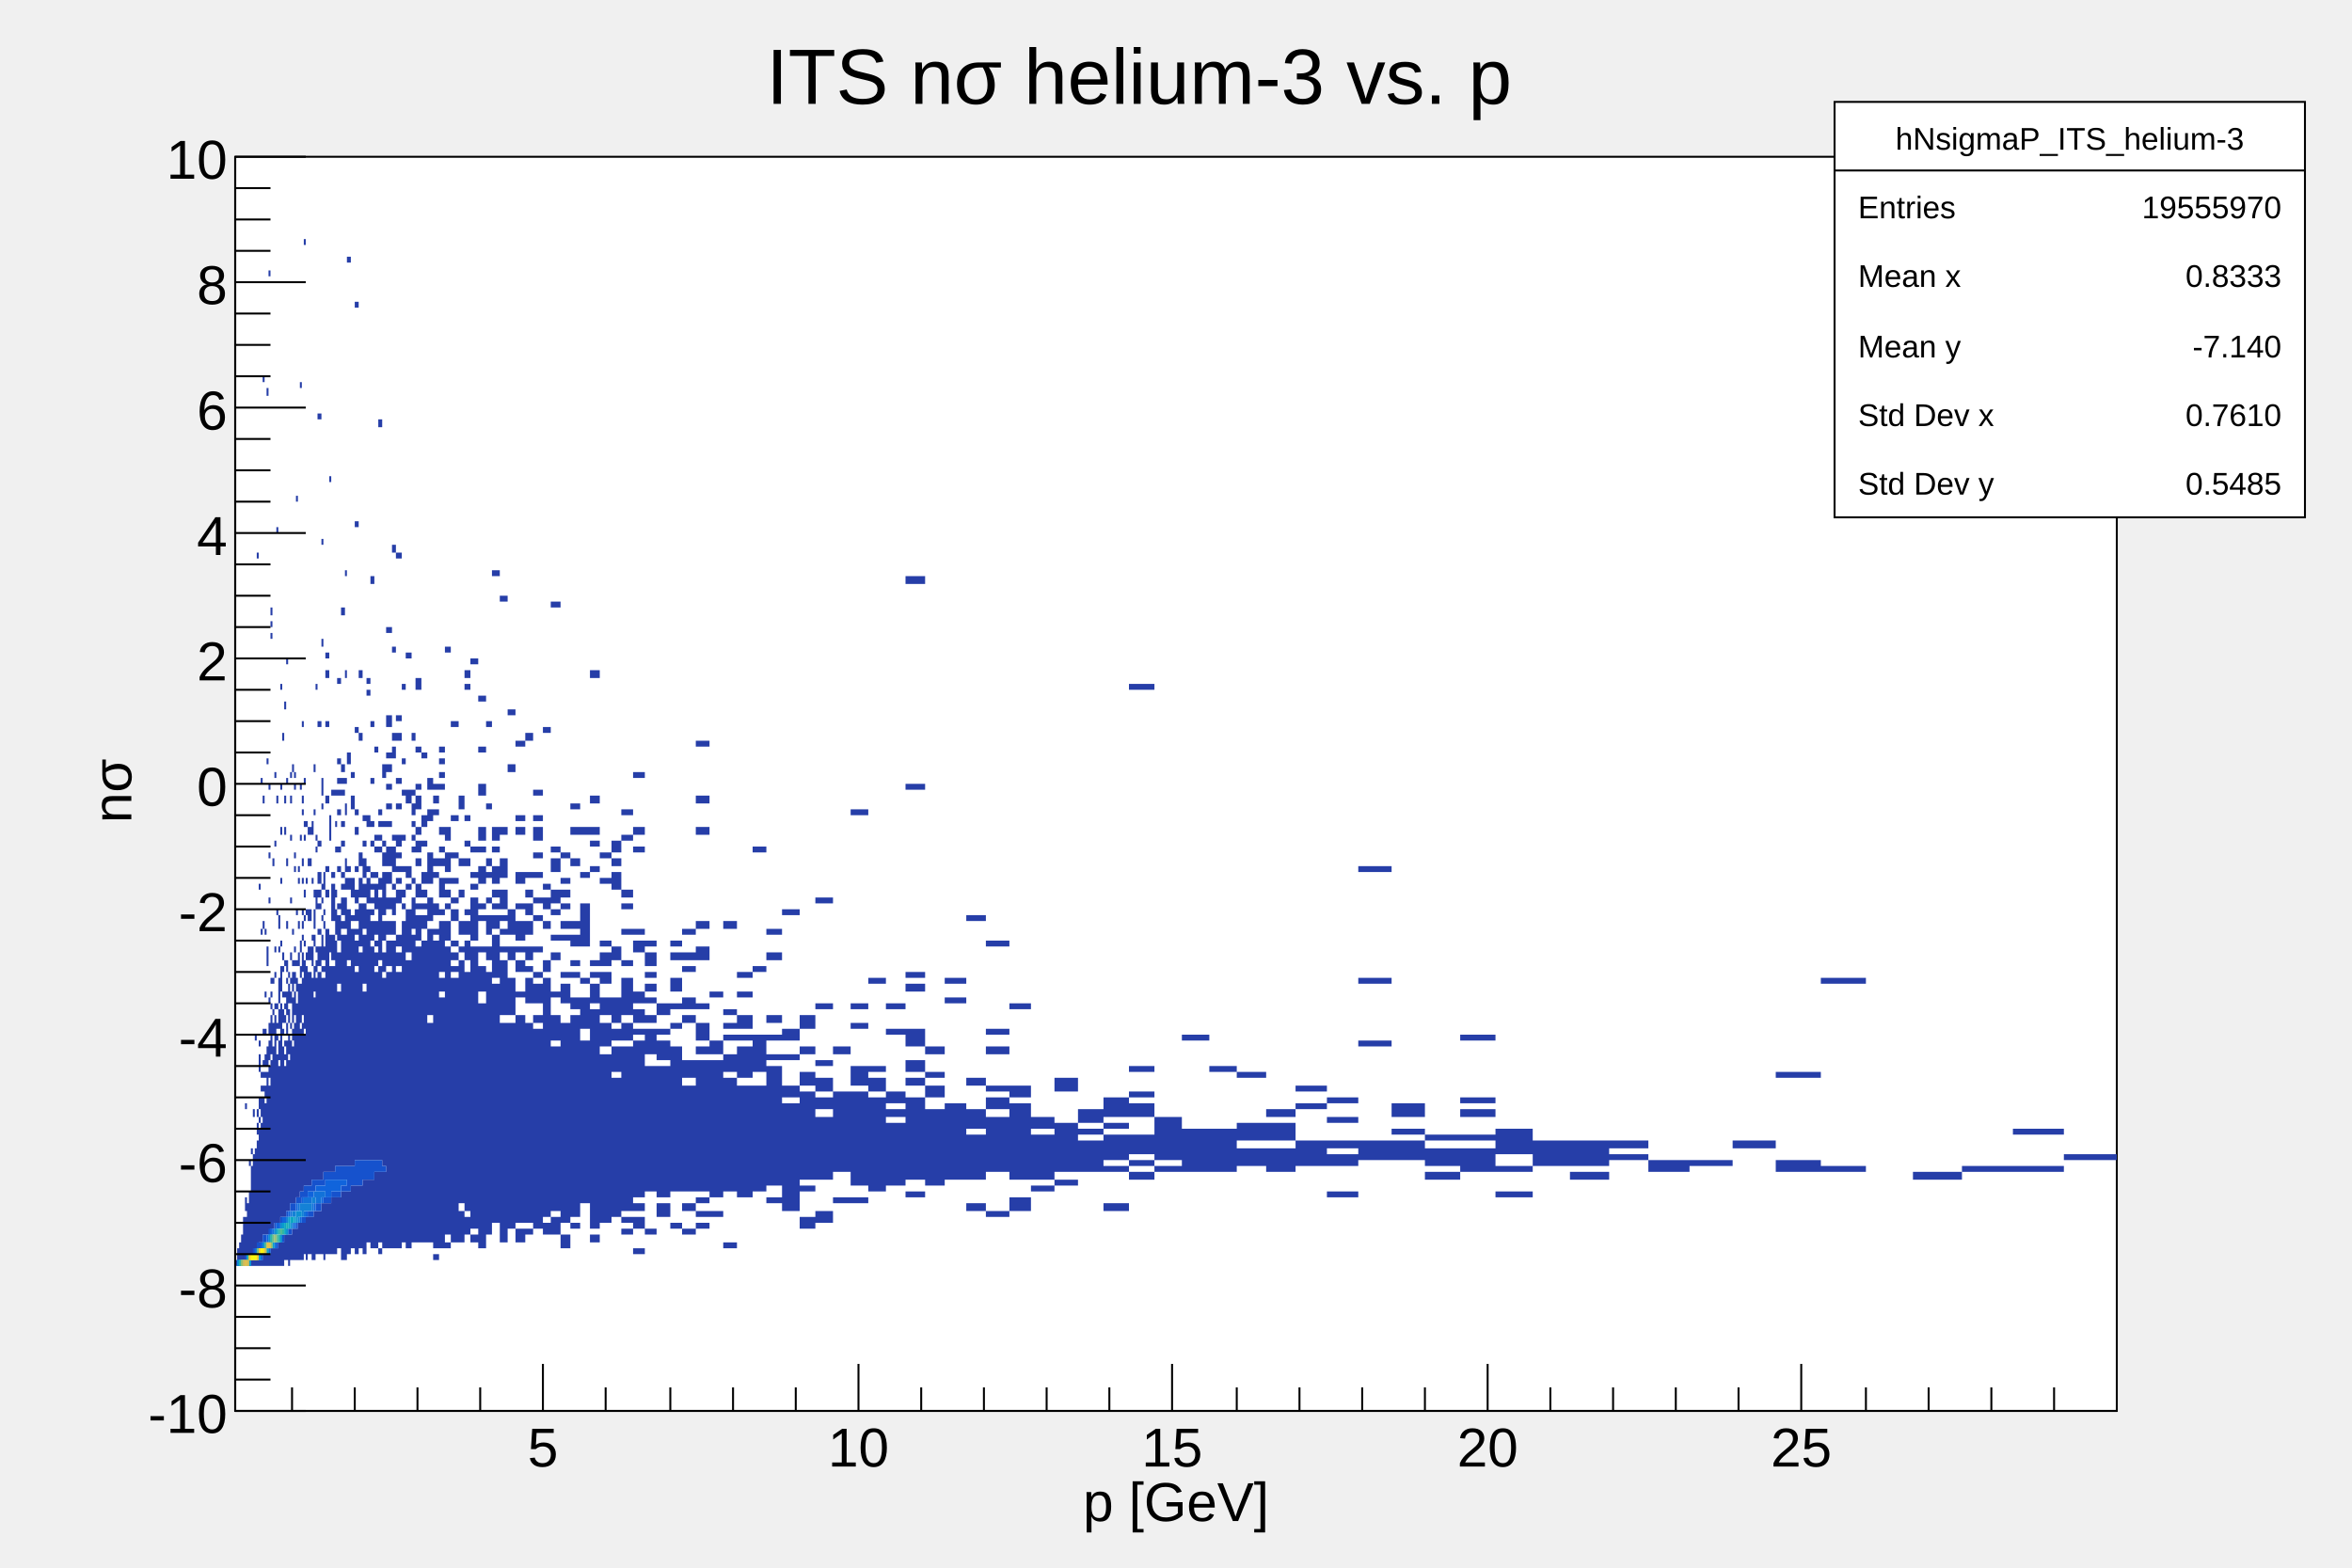
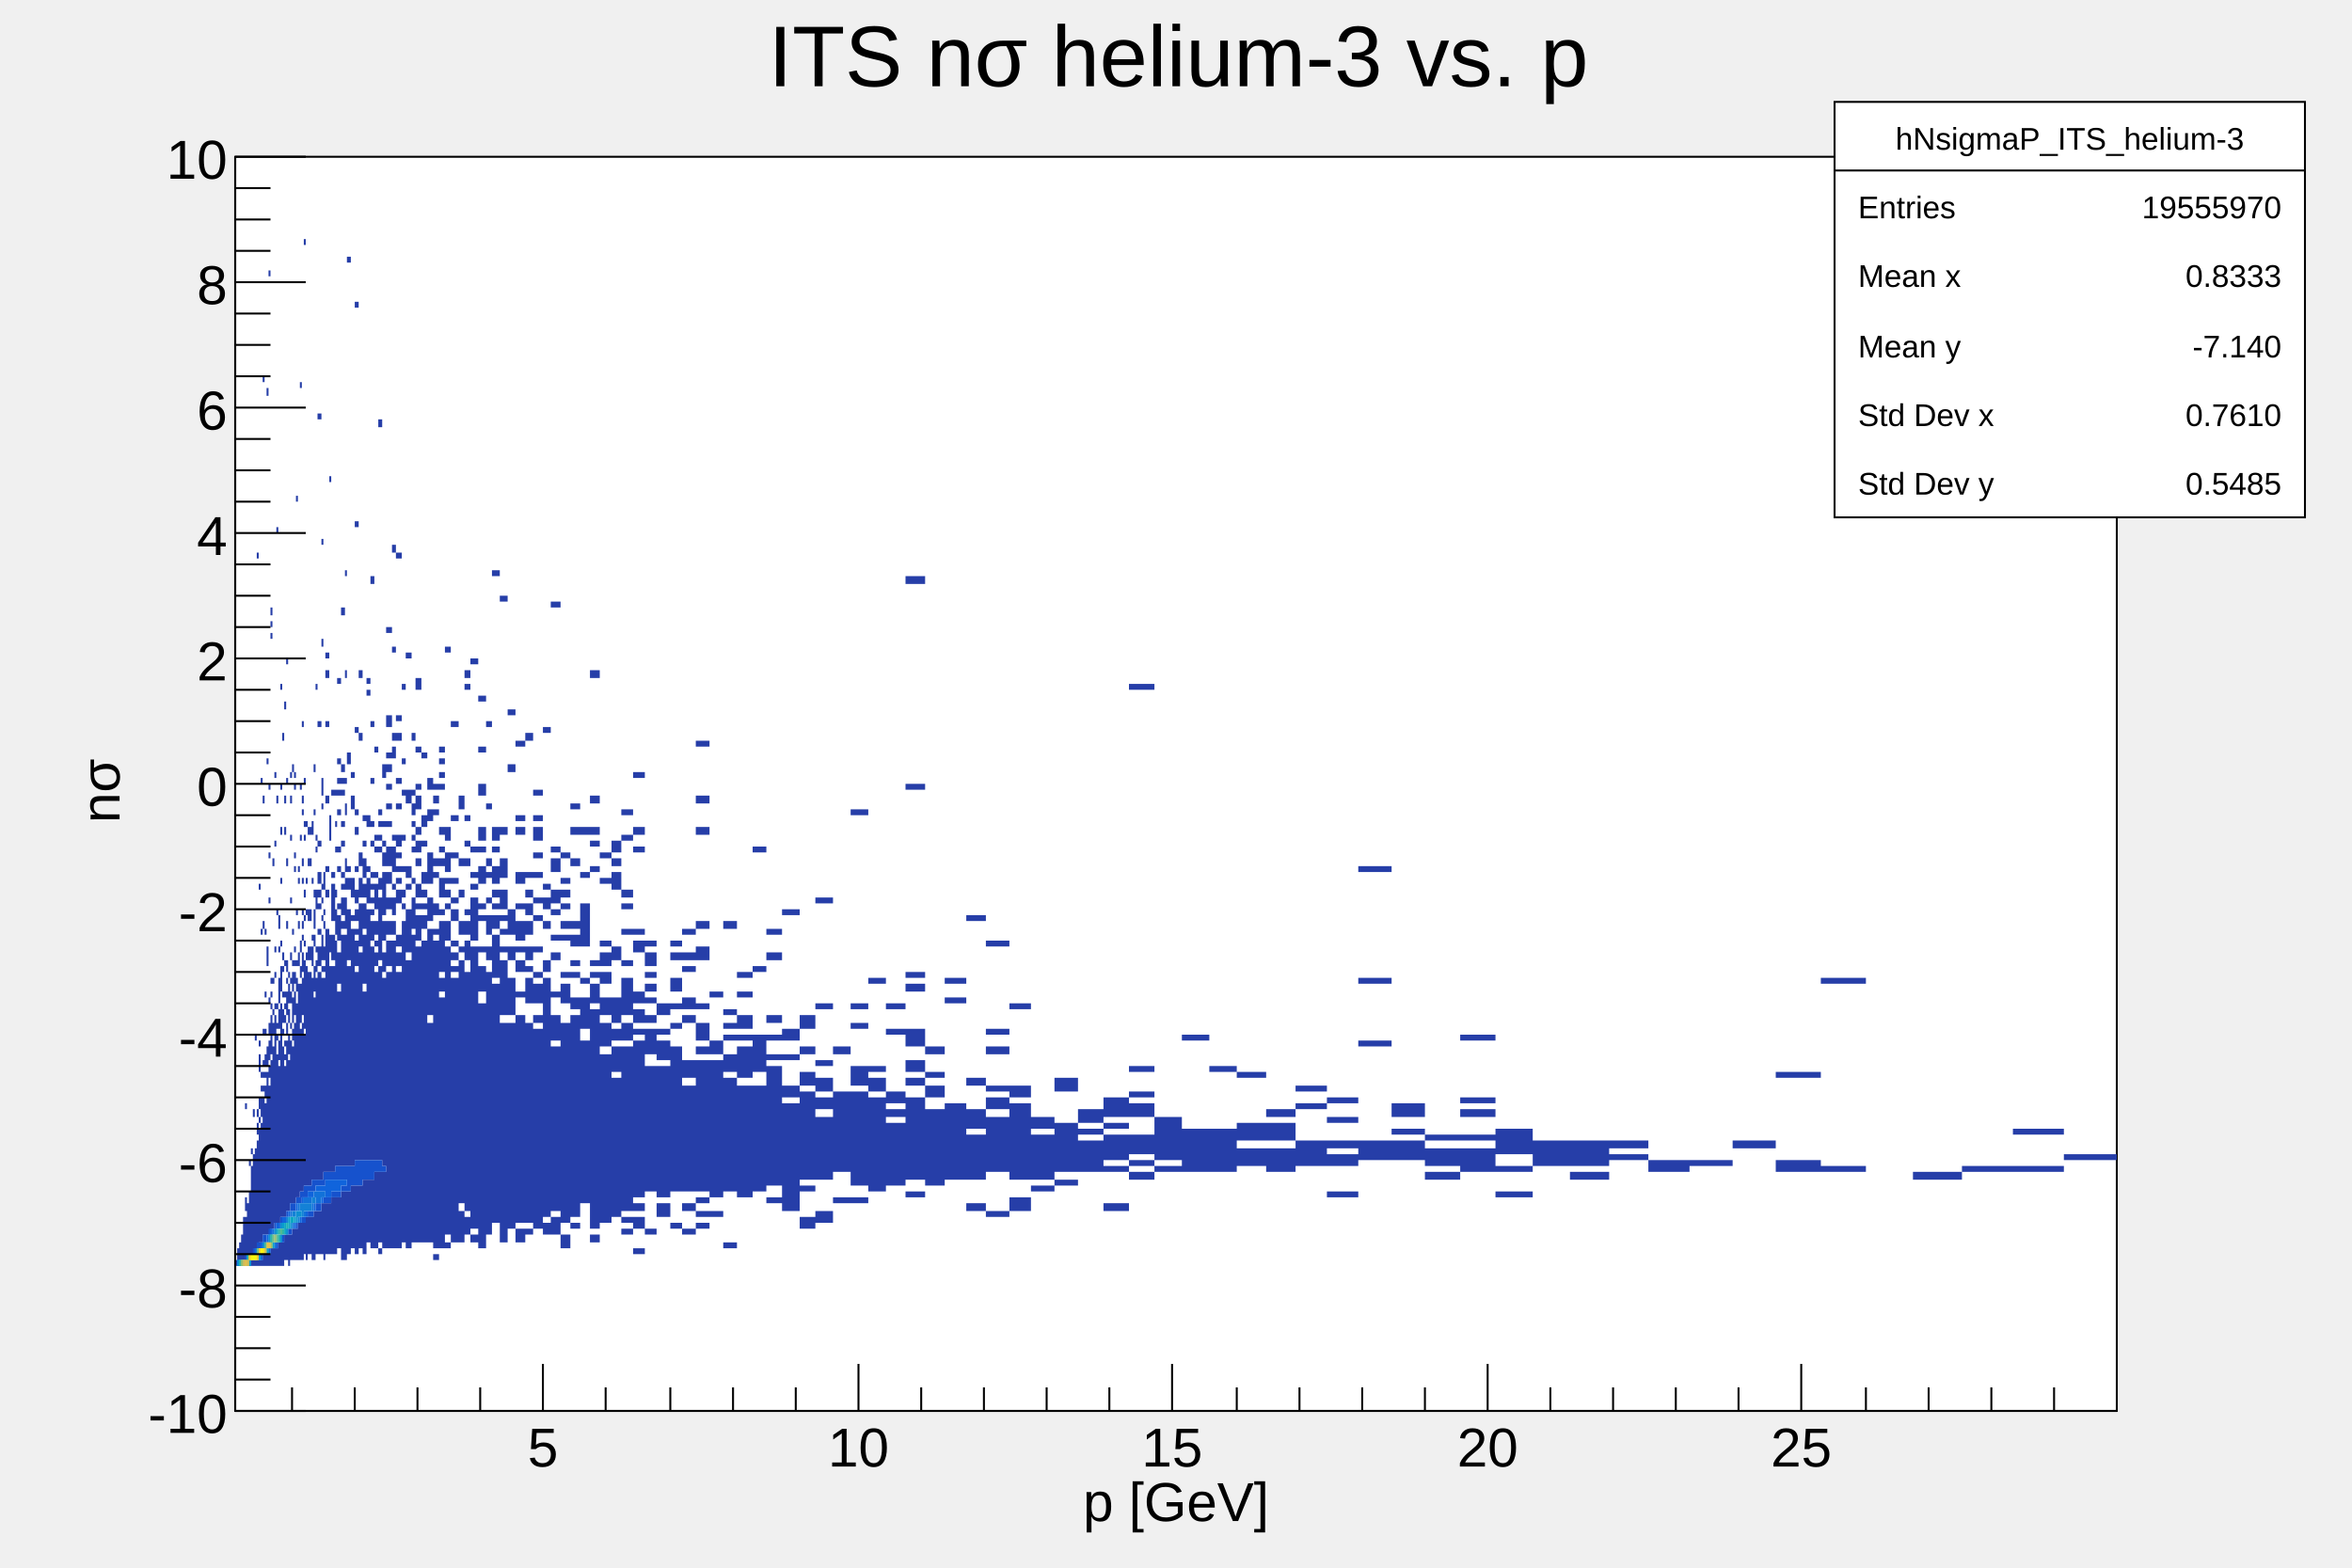
<svg xmlns="http://www.w3.org/2000/svg" viewBox="0 0 1200 800" preserveAspectRatio="none" width="1200" height="800">
  <path d="M0,0H1200V800H0Z" style="fill: none;" />
  <g>
    <g transform="translate(120,80)">
      <path d="M0,0H960V640H0Z" style="fill: white; stroke: black; stroke-width: 1;" />
      <g clip-path="path('M0,0H960V640H0Z')">
        <g objname="hNsigmaP_ITS_helium-3" objtype="TH2F">
          <path fill="rgb(38,62,168)" d="M0,566h1v-3h-1zm0,0h1v-3h-1zm1,0h1v-3h-1zm0,0h1v-6h-1zm0,0h1v-3h-1zm0,0h1v-3h-1zm0,-6h1v-3h-1zm0,3h1v-3h-1zm0,0h1v-6h-1zm0,0h1v-3h-1zm0,0h1v-6h-1zm1,0h1v-3h-1zm0,0h1v-3h-1zm0,0h1v-9h-1zm0,0h1v-6h-1zm0,0h1v-9h-1zm0,0h1v-9h-1zm0,0h1v-6h-1zm1,0h1v-9h-1zm0,0h1v-13h-1zm0,0h1v-9h-1zm0,0h1v-9h-1zm0,0h1v-13h-1zm1,0h1v-13h-1zm0,0h1v-13h-1zm0,0h1v-13h-1zm0,0h1v-16h-1zm0,0h1v-22h-1zm1,0h1v-16h-1zM5,544h1v-3h-1zM5,534h1v-3h-1zM5,486h1v-3h-1zm0,77h1v-19h-1zM5,534h1v-3h-1zm0,29h1v-22h-1zM5,538h1v-4h-1zm0,22h1v-16h-1zm1,0h1v-16h-1zm0,0h1v-22h-1zm0,0h1v-22h-1zm0,0h1v-26h-1zm1,0h1v-26h-1zm0,0h1v-29h-1zm0,0h1v-32h-1zM7,515h1v-3h-1zm0,45h1v-32h-1zm1,6h1v-3h-1zm0,-6h1v-32h-1zM8,525h1v-10h-1zM8,509h1v-3h-1zm0,57h1v-3h-1zm0,-6h1v-35h-1zm0,6h1v-3h-1zm0,-6h1v-29h-1zM8,525h1v-7h-1zm1,41h1v-3h-1zm0,-6h1v-38h-1zM9,518h1v-6h-1zM9,490h1v-4h-1zm0,76h1v-3h-1zm0,-6h1v-32h-1zM9,525h1v-16h-1zm0,41h1v-3h-1zm0,-9h1v-45h-1zm1,9h1v-3h-1zm0,-9h1v-32h-1zm0,-35h1v-10h-1zm0,-71h1v-3h-1zm0,115h1v-3h-1zm0,-9h1v-51h-1zm1,9h1v-3h-1zm0,-9h1v-35h-1zm0,-39h1v-16h-1zm0,-19h1v-3h-1zm0,67h1v-3h-1zm0,-12h1v-52h-1zm0,-58h1v-3h-1zm0,70h1v-3h-1zm0,-12h1v-52h-1zm0,-64h1v-4h-1zM11,205h1v-3h-1zm1,361h1v-3h-1zm0,-12h1v-55h-1zm0,-61h1v-3h-1zm0,-7h1v-3h-1zm0,-19h1v-6h-1zm0,99h1v-3h-1zm0,-12h1v-29h-1zm0,-32h1v-26h-1zm0,-29h1v-3h-1zm0,-10h1v-3h-1zm0,-22h1v-3h-1zm0,-7h1v-3h-1zm0,-80h1v-3h-1zm1,192h1v-3h-1zm0,-12h1v-61h-1zm0,-77h1v-3h-1zm0,-80h1v-3h-1zm0,-77h1v-3h-1zm0,246h1v-3h-1zm0,-12h1v-61h-1zm0,-64h1v-10h-1zm0,-20h1v-3h-1zm1,96h1v-6h-1zm0,-16h1v-60h-1zm0,-73h1v-3h-1zm0,-7h1v-3h-1zm0,-6h1v-3h-1zm0,-70h1v-4h-1zM14,115h1v-3h-1zm0,451h1v-6h-1zm0,-16h1v-70h-1zm0,-86h1v-3h-1zm0,-16h1v-3h-1zM14,330h1v-4h-1zm1,236h1v-6h-1zm0,-16h1v-67h-1zm0,-86h1v-3h-1zm0,-16h1v-3h-1zm0,-19h1v-3h-1zm0,-32h1v-3h-1zm0,169h1v-6h-1zm0,-16h1v-67h-1zm0,-70h1v-6h-1zm0,-10h1v-3h-1zm0,-9h1v-3h-1zm1,105h1v-6h-1zm0,-16h1v-73h-1zm0,-76h1v-7h-1zm0,-10h1v-6h-1zm0,-54h1v-4h-1zM16,310h1v-3h-1zm0,256h1v-6h-1zm0,-16h1v-70h-1zm0,-73h1v-3h-1zm0,-7h1v-3h-1zm0,-6h1v-10h-1zm0,-51h1v-3h-1zm0,-7h1v-3h-1zM16,122h1v-4h-1zm1,444h1v-6h-1zm0,-16h1v-76h-1zm0,-80h1v-6h-1zm0,-9h1v-10h-1zm0,-13h1v-6h-1zm0,-67h1v-3h-1zM17,61h1v-3h-1zm0,505h1v-6h-1zm0,-19h1v-67h-1zm0,-70h1v-3h-1zm0,-10h1v-3h-1zm0,-6h1v-10h-1zm0,-13h1v-6h-1zm0,-16h1v-3h-1zm0,-74h1v-3h-1zm0,-35h1v-3h-1zm1,243h1v-9h-1zm0,-19h1v-77h-1zm0,-83h1v-3h-1zm0,-13h1v-6h-1zm0,-22h1v-3h-1zM18,240h1v-3h-1zm0,326h1v-9h-1zm0,-19h1v-86h-1zm0,-89h1v-20h-1zm0,-23h1v-3h-1zm0,-13h1v-3h-1zM18,246h1v-3h-1zm0,-12h1v-4h-1zm1,332h1v-9h-1zm0,-19h1v-93h-1zm0,-99h1v-6h-1zm0,-10h1v-3h-1zm0,-16h1v-3h-1zm0,-60h1v-4h-1zm1,204h1v-9h-1zm0,-22h1v-83h-1zm0,-86h1v-10h-1zm0,-13h1v-7h-1zm0,-39h1v-3h-1zm0,-89h1v-3h-1zm0,249h1v-9h-1zm0,-22h1v-77h-1zm0,-83h1v-7h-1zm0,-13h1v-10h-1zm0,-13h1v-3h-1zm0,-16h1v-3h-1zm0,-67h1v-3h-1zm1,214h1v-9h-1zm0,-22h1v-86h-1zm0,-93h1v-3h-1zm0,-6h1v-3h-1zm0,-10h1v-3h-1zm0,-48h1v-3h-1zm0,-57h1v-4h-1zM21,192h1v-3h-1zm1,374h1v-12h-1zm0,-22h1v-80h-1zm0,-83h1v-10h-1zm0,-16h1v-10h-1zm0,-13h1v-13h-1zm0,-26h1v-3h-1zm0,-12h1v-7h-1zm1,172h1v-12h-1zm0,-25h1v-74h-1zm0,-80h1v-3h-1zm0,-7h1v-6h-1zm0,-12h1v-10h-1zm0,-16h1v-13h-1zm0,-55h1v-3h-1zm0,-25h1v-4h-1zm0,217h1v-9h-1zm0,-22h1v-87h-1zm0,-90h1v-13h-1zm0,-29h1v-6h-1zm0,-19h1v-3h-1zm0,-80h1v-3h-1zm0,-51h1v-3h-1zm1,294h1v-12h-1zm0,-25h1v-87h-1zm0,-93h1v-3h-1zm0,-6h1v-7h-1zm0,-13h1v-3h-1zm0,-13h1v-3h-1zm0,-6h1v-4h-1zM24,298h1v-4h-1zm1,265h1v-13h-1zm0,-22h1v-77h-1zm0,-80h1v-3h-1zm0,-7h1v-3h-1zm0,-12h1v-4h-1zm0,-7h1v-3h-1zm0,-6h1v-3h-1zm0,-16h1v-3h-1zm0,-67h1v-4h-1zm0,-16h1v-4h-1zm0,-48h1v-4h-1zm1,281h1v-13h-1zm0,-25h1v-77h-1zm0,-84h1v-3h-1zm0,-6h1v-3h-1zm0,-10h1v-3h-1zm0,-6h1v-3h-1zm0,-38h1v-4h-1zm0,-74h1v-3h-1zm0,243h1v-13h-1zm0,-25h1v-87h-1zm0,-90h1v-6h-1zm0,-13h1v-9h-1zm0,-13h1v-3h-1zm0,-6h1v-6h-1zm0,-54h1v-4h-1zM26,259h1v-3h-1zm1,307h1v-16h-1zm0,-28h1v-77h-1zm0,-80h1v-10h-1zm0,-16h1v-7h-1zm0,-10h1v-10h-1zm0,-13h1v-3h-1zm1,144h1v-13h-1zm0,-29h1v-83h-1zm0,-89h1v-3h-1zm0,-13h1v-6h-1zm0,-10h1v-3h-1zm0,-12h1v-4h-1zm0,-29h1v-3h-1zm0,-32h1v-3h-1zm0,-19h1v-4h-1zm0,-13h1v-3h-1zm1,246h1v-16h-1zm0,-29h1v-80h-1zm0,-83h1v-6h-1zm0,-9h1v-13h-1zm0,-16h1v-10h-1zm0,-13h1v-3h-1zm0,-16h1v-3h-1zm0,-83h1v-4h-1zm1,249h1v-16h-1zm0,-29h1v-92h-1zm0,-96h1v-12h-1zm0,-16h1v-6h-1zm0,-9h1v-3h-1zm0,-7h1v-3h-1zm0,-41h1v-3h-1zm0,-7h1v-3h-1zm0,-35h1v-3h-1zm0,-6h1v-3h-1zm1,246h1v-16h-1zm0,-32h1v-99h-1zM31,426h1v-7h-1zm0,-13h1v-3h-1zm0,-26h1v-3h-1zM31,176h1v-3h-1zm1,387h1v-19h-1zm0,-32h1v-109h-1zM32,413h1v-7h-1zm0,-19h1v-4h-1zm0,-23h1v-3h-1zm0,-6h1v-3h-1zm1,198h1v-19h-1zm0,-35h1v-83h-1zm0,-86h1v-20h-1zm0,-23h1v-6h-1zm0,-13h1v-6h-1zm0,-57h1v-3h-1zm0,-26h1v-3h-1zM33,118h1v-3h-1zm1,445h1v-19h-1zm0,-35h1v-86h-1zm0,-90h1v-19h-1zm0,-22h1v-10h-1zm0,-16h1v-3h-1zm0,-6h1v-4h-1zm0,-7h1v-3h-1zm0,-16h1v-3h-1zm0,-9h1v-4h-1zm0,-26h1v-3h-1zm0,-6h1v-4h-1zm0,-39h1v-3h-1zm1,269h1v-16h-1zm0,-35h1v-77h-1zm0,-80h1v-35h-1zm0,-42h1v-3h-1zm0,-13h1v-3h-1zm0,-12h1v-4h-1zm0,-29h1v-3h-1zm0,-7h1v-3h-1zm0,-22h1v-3h-1zM35,45h1v-3h-1zm1,518h1v-22h-1zm0,-38h1v-112h-1zM36,410h1v-4h-1zm0,-23h1v-3h-1zm0,-16h1v-3h-1zm0,-29h1v-3h-1zm1,218h2v-19h-2zm0,-35h2v-109h-2zM37,410h2v-7h-2zm0,-20h2v-6h-2zm0,-28h2v-4h-2zm0,-16h2v-4h-2zm2,217h1v-22h-1zm0,-41h1v-103h-1zM39,413h1v-10h-1zm0,-13h1v-3h-1zm0,-29h1v-3h-1zm0,-25h1v-7h-1zm1,217h1v-25h-1zm0,-41h1v-93h-1zm0,-96h1v-13h-1zm0,-23h1v-6h-1zm0,-9h1v-10h-1zm0,-16h1v-4h-1zm0,-42h1v-3h-1zm0,-22h1v-4h-1zm1,246h1v-22h-1zm0,-38h1v-103h-1zM41,416h1v-6h-1zm0,-10h1v-3h-1zm0,-22h1v-10h-1zm0,-29h1v-3h-1zm0,-6h1v-3h-1zm0,-77h1v-3h-1zm1,288h2v-22h-2zm0,-38h2v-106h-2zM42,413h2v-10h-2zm0,-16h2v-3h-2zm0,-13h2v-3h-2zm0,-6h2v-4h-2zm0,-7h2v-6h-2zm0,-19h2v-3h-2zm0,-61h2v-3h-2zM42,134h2v-3h-2zm2,426h1v-26h-1zm0,-38h1v-103h-1zM44,416h1v-3h-1zm0,-6h1v-13h-1zm0,-20h1v-3h-1zm0,-9h1v-3h-1zm0,-7h1v-3h-1zm0,-41h1v-3h-1zm0,-7h1v-9h-1zm0,-76h1v-4h-1zm0,-52h1v-3h-1zm1,365h1v-29h-1zm0,-45h1v-99h-1zM45,416h1v-3h-1zm0,-6h1v-7h-1zm0,-16h1v-4h-1zm0,-7h1v-3h-1zm0,-13h1v-9h-1zm1,186h2v-26h-2zm0,-42h2v-124h-2zM46,378h2v-4h-2zm0,-13h2v-3h-2zm0,-35h2v-4h-2zm0,-39h2v-3h-2zm0,-25h2v-4h-2zm0,-10h2v-3h-2zm2,304h1v-26h-1zm0,-42h1v-105h-1zM48,406h1v-9h-1zm0,-57h1v-13h-1zM48,166h1v-3h-1zm1,394h2v-29h-2zm0,-42h2v-105h-2zM49,410h2v-13h-2zm0,-20h2v-19h-2zm0,-22h2v-3h-2zm0,-42h2v-3h-2zm2,234h1v-29h-1zm0,-45h1v-115h-1zM51,397h1v-13h-1zm0,-19h1v-4h-1zm0,-23h1v-3h-1zm0,-13h1v-3h-1zm0,-16h1v-3h-1zm1,231h2v-26h-2zm0,-42h2v-89h-2zm0,-93h2v-16h-2zm0,-22h2v-13h-2zm0,-16h2v-3h-2zm0,-19h2v-3h-2zm0,-10h2v-3h-2zm0,-19h2v-3h-2zm0,-10h2v-3h-2zm0,-6h2v-3h-2zm0,-10h2v-3h-2zm0,-41h2v-3h-2zm2,294h2v-35h-2zm0,-48h2v-118h-2zM54,394h2v-4h-2zm0,-7h2v-9h-2zm0,-13h2v-3h-2zm0,-6h2v-3h-2zm0,-16h2v-3h-2zm0,-10h2v-3h-2zm0,-16h2v-3h-2zm0,-6h2v-3h-2zm0,-6h2v-4h-2zm0,-80h2v-4h-2zm2,329h1v-35h-1zm0,-48h1v-118h-1zM56,394h1v-16h-1zm0,-20h1v-6h-1zm0,-9h1v-7h-1zm0,-29h1v-6h-1zm0,-16h1v-3h-1zm0,-54h1v-4h-1zm0,-52h1v-3h-1zm1,346h2v-32h-2zm0,-45h2v-102h-2zM57,410h2v-26h-2zm0,-36h2v-6h-2zm0,-9h2v-3h-2zm0,-55h2v-6h-2zM57,54h2v-3h-2zm2,503h2v-32h-2zm0,-42h2v-121h-2zM59,390h2v-3h-2zm0,-12h2v-10h-2zm0,-45h2v-7h-2zm0,-16h2v-3h-2zm2,243h2v-35h-2zm0,-48h2v-96h-2zm0,-99h2v-13h-2zm0,-16h2v-3h-2zm0,-7h2v-6h-2zm0,-9h2v-7h-2zm0,-16h2v-3h-2zm0,-19h2v-4h-2zm0,-10h2v-3h-2zm0,-42h2v-3h-2zM61,189h2v-3h-2zM61,77h2v-3h-2zm2,480h2v-32h-2zm0,-45h2v-106h-2zM63,403h2v-22h-2zm0,-25h2v-10h-2zm0,-16h2v-7h-2zm0,-64h2v-4h-2zm0,-32h2v-4h-2zm2,294h2v-38h-2zm0,-48h2v-86h-2zm0,-90h2v-25h-2zm0,-28h2v-13h-2zm0,-16h2v-7h-2zm0,-10h2v-10h-2zm0,-16h2v-3h-2zm0,-13h2v-3h-2zm2,215h2v-32h-2zm0,-42h2v-128h-2zM67,381h2v-13h-2zm0,-16h2v-3h-2zm0,-23h2v-6h-2zm0,-67h2v-3h-2zm0,-6h2v-3h-2zm2,288h2v-35h-2zm0,-45h2v-109h-2zM69,400h2v-10h-2zm0,-13h2v-3h-2zm0,-6h2v-3h-2zm0,-7h2v-3h-2zm0,-6h2v-3h-2zm0,-16h2v-3h-2zm0,-10h2v-3h-2zm0,-22h2v-3h-2zm0,-29h2v-3h-2zm0,-73h2v-4h-2zm2,339h2v-39h-2zm0,-45h2v-96h-2zm0,-99h2v-7h-2zm0,-10h2v-3h-2zm0,-6h2v-7h-2zm0,-13h2v-13h-2zm0,-16h2v-3h-2zm0,-13h2v-3h-2zm0,-6h2v-3h-2zm0,-45h2v-3h-2zm2,256h2v-3h-2zm0,-6h2v-36h-2zm0,-42h2v-99h-2zM73,410h2v-32h-2zm0,-36h2v-6h-2zm0,-19h2v-3h-2zm0,-6h2v-3h-2zm0,-7h2v-3h-2zm0,-6h2v-3h-2zM73,138h2v-4h-2zm2,419h2v-39h-2zm0,-42h2v-96h-2zm0,-99h2v-10h-2zm0,-16h2v-10h-2zm0,-13h2v-22h-2zm0,-25h2v-7h-2zm0,-10h2v-3h-2zm0,-10h2v-3h-2zm0,-25h2v-7h-2zm2,240h3v-141h-3zM77,413h3v-13h-3zm0,-16h3v-7h-3zm0,-13h3v-6h-3zm0,-13h3v-6h-3zm0,-9h3v-10h-3zm0,-20h3v-3h-3zm0,-9h3v-3h-3zm0,-10h3v-3h-3zm0,-9h3v-4h-3zm0,-7h3v-3h-3zm0,-16h3v-6h-3zm0,-48h3v-3h-3zm3,314h2v-157h-2zM80,397h2v-7h-2zm0,-10h2v-9h-2zm0,-13h2v-3h-2zm0,-9h2v-13h-2zm0,-16h2v-3h-2zm0,-42h2v-6h-2zm0,-9h2v-4h-2zm0,-45h2v-3h-2zm0,-51h2v-4h-2zm2,355h3v-141h-3zM82,413h3v-7h-3zm0,-10h3v-6h-3zm0,-22h3v-7h-3zm0,-10h3v-3h-3zm0,-6h3v-3h-3zm0,-7h3v-3h-3zm0,-6h3v-6h-3zm0,-19h3v-3h-3zm0,-13h3v-3h-3zm0,-22h3v-4h-3zm0,-10h3v-3h-3zm0,-83h3v-3h-3zm3,349h2v-164h-2zM85,384h2v-3h-2zm0,-6h2v-4h-2zm0,-13h2v-3h-2zm0,-16h2v-3h-2zm0,-23h2v-3h-2zm0,-16h2v-3h-2zm0,-38h2v-3h-2zm2,285h3v-147h-3zM87,406h3v-22h-3zm0,-32h3v-3h-3zm0,-6h3v-6h-3zm0,-38h3v-7h-3zm0,-74h3v-3h-3zm3,298h2v-157h-2zM90,394h2v-16h-2zm0,-23h2v-3h-2zm0,-16h2v-3h-2zm0,-6h2v-3h-2zm0,-7h2v-3h-2zm0,-6h2v-6h-2zm0,-10h2v-3h-2zm0,-28h2v-4h-2zm2,256h3v-151h-3zM92,400h3v-13h-3zm0,-16h3v-3h-3zm0,-6h3v-7h-3zm0,-16h3v-4h-3zm0,-7h3v-6h-3zm0,-9h3v-4h-3zm0,-13h3v-7h-3zm0,-10h3v-3h-3zm0,-19h3v-3h-3zm0,-32h3v-6h-3zm3,282h3v-154h-3zM95,394h3v-7h-3zm0,-10h3v-3h-3zm0,-6h3v-4h-3zm0,-7h3v-6h-3zm0,-19h3v-3h-3zm0,-10h3v-6h-3zm0,-35h3v-3h-3zm3,247h3v-112h-3zM98,438h3v-44h-3zm0,-48h3v-12h-3zm0,-19h3v-16h-3zm0,-32h3v-6h-3zm0,-16h3v-6h-3zm3,240h3v-3h-3zm0,-6h3v-157h-3zm0,-160h3v-3h-3zm0,-10h3v-6h-3zm0,-19h3v-3h-3zm0,-6h3v-4h-3zm0,-26h3v-3h-3zm0,-6h3v-4h-3zm0,-7h3v-3h-3zm3,234h3v-128h-3zm0,-131h3v-7h-3zm0,-10h3v-26h-3zm0,-29h3v-3h-3zm0,-9h3v-10h-3zm0,-16h3v-4h-3zm0,-7h3v-3h-3zm0,-9h3v-4h-3zm0,-23h3v-3h-3zm0,-6h3v-3h-3zm0,-7h3v-3h-3zm0,-6h3v-3h-3zm3,253h3v-3h-3zm0,-7h3v-147h-3zm0,-150h3v-10h-3zm0,-16h3v-3h-3zm0,-6h3v-4h-3zm0,-7h3v-3h-3zm0,-6h3v-10h-3zm0,-16h3v-7h-3zm0,-96h3v-3h-3zm3,301h4v-135h-4zm0,-138h4v-3h-4zm0,-6h4v-4h-4zm0,-7h4v-3h-4zm0,-13h4v-6h-4zm0,-9h4v-3h-4zm0,-10h4v-3h-4zm0,-13h4v-3h-4zm0,-19h4v-3h-4zm0,-48h4v-3h-4zm4,263h3v-16h-3zm0,-20h3v-124h-3zm0,-128h3v-3h-3zm0,-9h3v-7h-3zm0,-19h3v-4h-3zm0,-16h3v-4h-3zm0,-29h3v-7h-3zm3,217h3v-9h-3zm0,-12h3v-122h-3zm0,-128h3v-10h-3zm0,-13h3v-7h-3zm0,-10h3v-3h-3zm0,-25h3v-4h-3zm0,-10h3v-3h-3zm0,-13h3v-3h-3zm0,-67h3v-3h-3zm0,-6h3v-4h-3zm3,288h4v-4h-4zm0,-7h4v-144h-4zm0,-147h4v-22h-4zm0,-26h4v-3h-4zm0,-6h4v-3h-4zm0,-13h4v-3h-4zm0,-96h4v-3h-4zm4,298h4v-125h-4zm0,-131h4v-13h-4zm0,-20h4v-3h-4zm0,-16h4v-3h-4zm0,-6h4v-3h-4zm0,-13h4v-9h-4zm0,-16h4v-3h-4zm0,-6h4v-7h-4zm0,-23h4v-6h-4zm0,-22h4v-3h-4zm0,-26h4v-3h-4zm4,272h3v-134h-3zm0,-140h3v-7h-3zm0,-13h3v-10h-3zm0,-16h3v-3h-3zm0,-13h3v-3h-3zm0,-6h3v-4h-3zm0,-29h3v-3h-3zm0,-42h3v-3h-3zm3,253h4v-122h-4zm0,-125h4v-22h-4zm0,-25h4v-7h-4zm0,-10h4v-3h-4zm0,-6h4v-4h-4zm0,-7h4v-9h-4zm0,-16h4v-3h-4zm0,-6h4v-7h-4zm0,-135h4v-3h-4zm4,340h4v-112h-4zm0,-116h4v-28h-4zm0,-32h4v-3h-4zm0,-9h4v-3h-4zm0,-7h4v-3h-4zm0,-6h4v-10h-4zm0,-16h4v-10h-4zm0,-22h4v-4h-4zm0,-119h4v-3h-4zm4,320h4v-105h-4zm0,-109h4v-19h-4zm0,-28h4v-7h-4zm0,-13h4v-13h-4zm0,-83h4v-4h-4zm0,-29h4v-3h-4zm4,269h5v-7h-5zm0,-10h5v-106h-5zm0,-115h5v-3h-5zm0,-13h5v-6h-5zm0,-10h5v-3h-5zm0,-6h5v-10h-5zm0,-16h5v-3h-5zm0,-13h5v-6h-5zm0,-25h5v-4h-5zm0,-7h5v-3h-5zm0,-38h5v-3h-5zm5,249h4v-3h-4zm0,-6h4v-102h-4zm0,-112h4v-13h-4zm0,-16h4v-3h-4zm0,-6h4v-7h-4zm0,-13h4v-7h-4zm0,-10h4v-6h-4zm0,-9h4v-4h-4zm0,-10h4v-3h-4zm0,-70h4v-4h-4zm4,249h5v-102h-5zm0,-105h5v-4h-5zm0,-10h5v-10h-5zm0,-13h5v-3h-5zm0,-13h5v-3h-5zm0,-16h5v-3h-5zm0,-9h5v-3h-5zm0,-13h5v-3h-5zm0,-10h5v-3h-5zm0,-9h5v-7h-5zm0,-10h5v-3h-5zm0,-13h5v-3h-5zm5,224h4v-6h-4zm0,-9h4v-122h-4zm0,-125h4v-6h-4zm0,-22h4v-4h-4zm0,-10h4v-6h-4zm0,-10h4v-3h-4zm0,-80h4v-3h-4zm4,256h5v-9h-5zm0,-12h5v-84h-5zm0,-87h5v-13h-5zm0,-22h5v-3h-5zm0,-19h5v-4h-5zm0,-10h5v-3h-5zm0,-13h5v-3h-5zm0,-6h5v-7h-5zm0,-16h5v-7h-5zm0,-10h5v-3h-5zm0,-125h5v-3h-5zm5,327h5v-7h-5zm0,-13h5v-102h-5zm0,-112h5v-10h-5zm0,-13h5v-3h-5zm0,-19h5v-3h-5zm0,-6h5v-4h-5zm0,-10h5v-3h-5zm0,-6h5v-4h-5zm0,-7h5v-3h-5zm0,-13h5v-3h-5zm5,189h5v-3h-5zm0,-6h5v-103h-5zm0,-106h5v-6h-5zm0,-16h5v-3h-5zm0,-6h5v-3h-5zm0,-10h5v-6h-5zm0,-9h5v-4h-5zm0,-32h5v-4h-5zm0,-16h5v-4h-5zm0,-13h5v-3h-5zm5,201h5v-83h-5zm0,-89h5v-16h-5zm0,-23h5v-3h-5zm0,-19h5v-22h-5zm0,-35h5v-3h-5zm0,-22h5v-4h-5zm5,208h5v-4h-5zm0,-7h5v-112h-5zm0,-115h5v-10h-5zm0,-13h5v-3h-5zm0,-6h5v-3h-5zm0,-48h5v-3h-5zm0,-13h5v-3h-5zm0,-6h5v-4h-5zm0,-16h5v-4h-5zm0,-64h5v-4h-5zm5,278h6v-86h-6zm0,-90h6v-12h-6zm0,-16h6v-9h-6zm0,-16h6v-6h-6zm0,-9h6v-7h-6zm0,-10h6v-3h-6zm0,-32h6v-3h-6zm0,-13h6v-3h-6zm6,183h5v-71h-5zm0,-74h5v-13h-5zm0,-16h5v-6h-5zm0,-9h5v-13h-5zm0,-32h5v-7h-5zm0,-36h5v-9h-5zm0,-12h5v-4h-5zm0,-7h5v-6h-5zm5,195h6v-3h-6zm0,-6h6v-3h-6zm0,-6h6v-84h-6zm0,-87h6v-9h-6zm0,-13h6v-19h-6zm0,-25h6v-3h-6zm0,-16h6v-3h-6zm0,-13h6v-3h-6zm0,-6h6v-4h-6zm0,-29h6v-3h-6zm0,-13h6v-3h-6zm6,224h6v-3h-6zm0,-13h6v-6h-6zm0,-9h6v-4h-6zm0,-7h6v-80h-6zm0,-83h6v-3h-6zm0,-6h6v-7h-6zm0,-10h6v-6h-6zm0,-26h6v-6h-6zm0,-9h6v-3h-6zm0,-42h6v-3h-6zm0,-9h6v-4h-6zm0,-29h6v-3h-6zm6,233h6v-3h-6zm0,-22h6v-64h-6zm0,-70h6v-13h-6zm0,-16h6v-4h-6zm0,-10h6v-3h-6zm0,-6h6v-4h-6zm0,-7h6v-3h-6zm0,-6h6v-7h-6zm0,-10h6v-3h-6zm6,138h7v-7h-7zm0,-10h7v-67h-7zm0,-70h7v-10h-7zm0,-13h7v-3h-7zm0,-10h7v-6h-7zm7,109h6v-3h-6zm0,-19h6v-74h-6zm0,-83h6v-3h-6zm0,-10h6v-3h-6zm0,-9h6v-7h-6zm0,-16h6v-4h-6zm0,-7h6v-3h-6zm6,147h7v-3h-7zm0,-12h7v-4h-7zm0,-10h7v-54h-7zm0,-58h7v-9h-7zm0,-28h7v-4h-7zm0,-7h7v-6h-7zm0,-19h7v-3h-7zm0,-6h7v-4h-7zm0,-13h7v-3h-7zm7,150h7v-3h-7zm0,-6h7v-3h-7zm0,-7h7v-3h-7zm0,-6h7v-67h-7zm0,-70h7v-4h-7zm0,-7h7v-9h-7zm0,-16h7v-3h-7zm0,-25h7v-7h-7zm0,-16h7v-4h-7zm0,-48h7v-4h-7zm0,-16h7v-4h-7zm0,-29h7v-3h-7zm7,240h7v-3h-7zm0,-10h7v-70h-7zm0,-73h7v-7h-7zm0,-29h7v-3h-7zm7,128h7v-3h-7zm0,-29h7v-58h-7zm0,-61h7v-9h-7zm0,-16h7v-3h-7zm0,-6h7v-3h-7zm0,-7h7v-3h-7zm0,-44h7v-4h-7zm7,137h8v-57h-8zm0,-61h8v-16h-8zm0,-19h8v-3h-8zm0,-6h8v-7h-8zm0,-16h8v-3h-8zm0,-10h8v-3h-8zm8,109h7v-54h-7zm0,-61h7v-19h-7zm0,-51h7v-3h-7zm0,-61h7v-3h-7zm7,179h8v-3h-8zm0,-9h8v-61h-8zm0,-64h8v-3h-8zm0,-10h8v-3h-8zm0,-9h8v-4h-8zm0,-32h8v-4h-8zm0,-13h8v-3h-8zm8,141h9v-55h-9zm0,-58h9v-6h-9zm0,-19h9v-3h-9zm0,-10h9v-6h-9zm0,-64h9v-3h-9zm9,160h8v-6h-8zm0,-19h8v-3h-8zm0,-6h8v-45h-8zm0,-48h8v-7h-8zm0,-16h8v-4h-8zm0,-13h8v-7h-8zm8,99h9v-6h-9zm0,-22h9v-32h-9zm0,-36h9v-6h-9zm0,-9h9v-7h-9zm0,-13h9v-3h-9zm0,-29h9v-3h-9zm0,-54h9v-3h-9zm9,153h9v-3h-9zm0,-16h9v-41h-9zm0,-60h9v-4h-9zm9,76h9v-3h-9zm0,-9h9v-48h-9zm0,-51h9v-10h-9zm0,-29h9v-3h-9zm0,-10h9v-3h-9zm0,-99h9v-3h-9zm9,192h9v-48h-9zm0,-51h9v-7h-9zm0,-10h9v-3h-9zm0,-45h9v-3h-9zm9,103h10v-32h-10zm0,-35h10v-4h-10zm0,-7h10v-6h-10zm0,-35h10v-3h-10zm0,-13h10v-3h-10zm10,96h10v-3h-10zm0,-9h10v-42h-10zm0,-48h10v-4h-10zm0,-7h10v-6h-10zm0,-13h10v-9h-10zm0,-28h10v-4h-10zm0,-7h10v-3h-10zm0,-96h10v-3h-10zm0,-105h10v-4h-10zm10,307h10v-39h-10zm0,-45h10v-6h-10zm0,-10h10v-3h-10zm0,-12h10v-4h-10zm10,64h11v-39h-11zm0,-90h11v-3h-11zm0,-10h11v-3h-11zm11,116h10v-4h-10zm0,-16h10v-23h-10zm0,-26h10v-10h-10zm0,-22h10v-4h-10zm0,-84h10v-3h-10zm10,151h12v-3h-12zm0,-23h12v-28h-12zm0,-32h12v-6h-12zm0,-9h12v-3h-12zm0,-19h12v-4h-12zm0,-10h12v-3h-12zm0,-45h12v-3h-12zm12,135h11v-7h-11zm0,-16h11v-39h-11zm0,-42h11v-6h-11zm0,-45h11v-3h-11zm11,93h12v-3h-12zm0,-6h12v-23h-12zm0,-26h12v-6h-12zm12,29h12v-3h-12zm0,-7h12v-25h-12zm0,-41h12v-7h-12zm12,41h13v-16h-13zm0,-19h13v-3h-13zm0,-6h13v-7h-13zm13,45h13v-4h-13zm0,-20h13v-3h-13zm0,-6h13v-13h-13zm0,-16h13v-3h-13zm0,-6h13v-10h-13zm13,32h13v-4h-13zm0,-7h13v-3h-13zm0,-6h13v-10h-13zm0,-19h13v-7h-13zm0,-10h13v-3h-13zm0,-13h13v-3h-13zm0,-195h13v-3h-13zm13,246h14v-3h-14zm0,-6h14v-22h-14zm14,6h14v-22h-14zm0,-67h14v-3h-14zm14,67h14v-22h-14zm0,-51h14v-3h-14zm14,48h15v-9h-15zm0,-13h15v-9h-15zm0,-32h15v-3h-15zm15,48h15v-12h-15zm0,-16h15v-9h-15zm0,-12h15v-4h-15zm15,25h16v-13h-16zm0,-29h16v-3h-16zm0,-9h16v-3h-16zm16,54h16v-3h-16zm0,-16h16v-6h-16zm0,-9h16v-4h-16zm0,-13h16v-3h-16zm0,-10h16v-3h-16zm16,29h17v-10h-17zm0,-58h17v-3h-17zm0,-32h17v-3h-17zm0,-57h17v-3h-17zm17,147h17v-10h-17zm0,-13h17v-3h-17zm0,-9h17v-7h-17zm17,32h18v-4h-18zm0,-7h18v-9h-18zm0,-13h18v-3h-18zm18,16h18v-12h-18zm0,-16h18v-3h-18zm0,-12h18v-4h-18zm0,-7h18v-3h-18zm0,-32h18v-3h-18zm18,80h19v-3h-19zm0,-13h19v-3h-19zm0,-9h19v-13h-19zm19,6h19v-13h-19zm19,7h20v-4h-20zm0,-7h20v-13h-20zm20,-3h20v-3h-20zm0,-6h20v-4h-20zm20,12h21v-6h-21zm21,-3h22v-3h-22zm22,-9h22v-4h-22zm22,12h23v-6h-23zm0,-48h23v-3h-23zm23,48h23v-3h-23zm0,-96h23v-3h-23zm47,100h25v-4h-25zm25,-4h26v-3h-26zm26,0h26v-3h-26zm0,-19h26v-3h-26zm26,13h27v-3h-27z" />
          <path fill="rgb(22,82,205)" d="M1,566h1v-3h-1zm4,-3h1v-3h-1zm2,3h1v-3h-1zm2,-6h1v-3h-1zm2,-3h1v-3h-1zm0,0h1v-3h-1zm1,0h1v-3h-1zm0,0h1v-3h-1zm1,0h1v-3h-1zm0,6h1v-3h-1zm1,-9h1v-4h-1zm0,0h1v-4h-1zm1,0h1v-4h-1zm0,0h1v-4h-1zm2,6h1v-3h-1zm0,-10h1v-3h-1zm1,0h1v-3h-1zm2,-3h1v-3h-1zm0,0h1v-3h-1zm1,10h1v-3h-1zm2,-13h1v-3h-1zm0,0h1v-3h-1zm1,10h1v-4h-1zm2,-13h1v-3h-1zm0,0h1v-3h-1zm1,9h1v-3h-1zm1,0h1v-3h-1zm0,-12h1v-4h-1zm1,0h1v-4h-1zm1,0h1v-4h-1zm1,9h1v-3h-1zm0,-13h1v-3h-1zm1,0h1v-3h-1zm1,0h1v-6h-1zm1,10h1v-3h-1zm0,-13h1v-3h-1zm1,13h1v-3h-1zm0,-13h1v-6h-1zm1,0h1v-6h-1zm1,10h2v-3h-2zm0,-13h2v-3h-2zm2,13h1v-3h-1zm0,-13h1v-6h-1zm1,0h1v-6h-1zm1,10h1v-4h-1zm0,-13h1v-3h-1zm1,13h2v-4h-2zm0,-13h2v-3h-2zm2,0h1v-3h-1zm1,9h1v-3h-1zm0,-9h1v-7h-1zm1,9h2v-3h-2zm0,-12h2v-4h-2zm2,12h1v-3h-1zm0,-12h1v-4h-1zm1,9h2v-3h-2zm0,-9h2v-4h-2zm2,9h1v-3h-1zm0,-9h1v-7h-1zm1,9h2v-3h-2zm0,-9h2v-7h-2zm2,6h2v-3h-2zm0,-6h2v-7h-2zm2,6h1v-3h-1zm0,-6h1v-7h-1zm1,6h2v-13h-2zm2,-3h2v-10h-2zm2,0h2v-13h-2zm2,0h2v-13h-2zm2,-3h2v-10h-2zm2,0h2v-10h-2zm2,0h2v-10h-2zm2,-4h2v-6h-2zm2,0h2v-6h-2zm2,0h2v-3h-2z" />
          <path fill="rgb(16,100,220)" d="M1,566h1v-3h-1zm5,-3h1v-3h-1zm1,3h1v-3h-1zm3,-6h1v-3h-1zm3,3h1v-3h-1zm0,-6h1v-3h-1zm3,-3h1v-4h-1zm0,0h1v-4h-1zm1,6h1v-3h-1zm1,-10h1v-3h-1zm2,7h1v-3h-1zm1,-10h1v-3h-1zm1,0h1v-3h-1zm2,-3h1v-3h-1zm1,0h1v-3h-1zm2,-3h1v-3h-1zm3,6h1v-3h-1zm1,-9h1v-4h-1zm2,6h1v-3h-1zm1,-10h1v-3h-1zm2,7h1v-3h-1zm1,-10h2v-3h-2zm2,0h1v-3h-1zm1,7h1v-4h-1zm1,-10h1v-3h-1zm1,0h2v-3h-2zm2,6h1v-3h-1zm0,-6h1v-3h-1zm1,0h1v-3h-1zm1,3h2v-9h-2zm2,0h1v-9h-1zm1,-3h2v-6h-2zm2,0h1v-6h-1zm1,0h2v-6h-2zm2,-3h2v-3h-2zm2,0h1v-3h-1z" />
          <path fill="rgb(18,114,217)" d="M6,563h1v-3h-1zm4,-3h1v-3h-1zm4,-3h1v-3h-1zm3,-3h1v-4h-1zm2,-4h1v-3h-1zm1,7h1v-3h-1zm3,-10h1v-3h-1zm0,7h1v-4h-1zm3,-10h1v-3h-1zm0,6h1v-3h-1zm2,-9h1v-3h-1zm1,6h1v-3h-1zm3,-9h1v-4h-1zm3,3h1v-3h-1zm0,-7h1v-3h-1zm1,0h1v-3h-1zm1,0h2v-3h-2zm2,4h1v-4h-1zm1,-7h1v-3h-1zm1,3h1v-6h-1zm1,0h2v-6h-2zm2,-3h1v-3h-1zm1,0h1v-3h-1z" />
          <path fill="rgb(20,129,214)" d="M1,566h1v-3h-1zm6,0h1v-3h-1zm5,-3h1v-3h-1zm4,-3h1v-3h-1zm4,-10h1v-3h-1zm6,-6h1v-3h-1zm3,-3h1v-3h-1zm1,0h1v-3h-1zm2,3h1v-3h-1zm1,-6h1v-4h-1zm1,3h1v-7h-1zm1,-3h1v-4h-1zm1,0h1v-4h-1zm1,0h2v-4h-2zm2,-4h1v-3h-1zm1,0h1v-3h-1z" />
          <path fill="rgb(14,143,209)" d="M1,566h1v-3h-1zm1,0h1v-3h-1zm4,-3h1v-3h-1zm5,-3h1v-3h-1zm3,-3h1v-3h-1zm3,-3h1v-4h-1zm3,-4h1v-3h-1zm3,4h1v-4h-1zm0,-7h1v-3h-1zm3,3h1v-3h-1zm2,-3h1v-3h-1zm3,-3h1v-6h-1zm1,-3h1v-3h-1zm1,0h1v-3h-1z" />
          <path fill="rgb(9,157,204)" d="M2,566h1v-3h-1zm5,0h1v-3h-1zm5,-3h1v-3h-1zm7,-6h1v-3h-1zm5,-10h1v-3h-1zm3,-3h1v-3h-1zm3,0h1v-3h-1z" />
          <path fill="rgb(13,167,195)" d="M2,566h1v-3h-1zm13,-9h1v-3h-1zm1,3h1v-3h-1zm2,-6h1v-4h-1zm3,-4h1v-3h-1zm4,0h1v-6h-1zm2,-3h1v-3h-1zm1,-3h1v-3h-1zm1,0h1v-3h-1z" />
          <path fill="rgb(30,175,179)" d="M6,563h1v-3h-1zm5,-3h1v-3h-1zm11,-6h1v-4h-1zm4,-7h1v-3h-1zm0,0h1v-3h-1z" />
          <path fill="rgb(46,183,164)" d="M2,566h1v-3h-1zm0,0h1v-3h-1zm0,0h1v-3h-1zm0,0h1v-3h-1zm4,0h1v-3h-1zm12,-9h1v-7h-1zm4,-7h1v-3h-1zm2,0h1v-3h-1z" />
          <path fill="rgb(82,186,146)" d="M3,566h1v-3h-1zm8,-3h1v-3h-1zm4,-3h1v-6h-1zm6,-6h1v-4h-1zm2,-4h1v-3h-1zm0,0h1v-3h-1z" />
          <path fill="rgb(116,189,129)" d="M3,566h1v-3h-1zm0,0h1v-3h-1zm0,0h1v-3h-1zm4,-3h1v-3h-1zm4,-3h1v-3h-1zm8,-6h1v-4h-1z" />
          <path fill="rgb(149,190,113)" d="M3,566h1v-3h-1zm1,0h1v-3h-1zm2,0h1v-3h-1zm12,-9h1v-3h-1zm2,-3h1v-4h-1zm0,0h1v-4h-1z" />
          <path fill="rgb(179,189,101)" d="M4,566h1v-3h-1zm0,0h1v-3h-1zm2,0h1v-3h-1zm5,-3h1v-3h-1zm5,-6h1v-3h-1z" />
          <path fill="rgb(209,187,89)" d="M4,566h1v-3h-1zm0,0h1v-3h-1zm1,0h1v-3h-1zm1,0h1v-3h-1zm1,-3h1v-3h-1zm5,-3h1v-3h-1zm3,0h1v-3h-1zm2,-3h1v-3h-1z" />
          <path fill="rgb(226,192,75)" d="M5,566h1v-3h-1zm0,0h1v-3h-1zm0,0h1v-3h-1zm11,-9h1v-3h-1zm1,0h1v-3h-1z" />
          <path fill="rgb(244,198,59)" d="M7,563h1v-3h-1zm4,0h1v-3h-1zm3,-3h1v-3h-1z" />
          <path fill="rgb(253,210,43)" d="M7,563h1v-3h-1zm5,-3h1v-3h-1z" />
          <path fill="rgb(251,230,29)" d="M8,563h1v-3h-1zm2,0h1v-3h-1zm3,-3h1v-3h-1zm1,0h1v-3h-1z" />
          <path fill="rgb(249,249,15)" d="M8,563h1v-3h-1zm0,0h1v-3h-1zm1,0h1v-3h-1zm0,0h1v-3h-1zm0,0h1v-3h-1zm1,0h1v-3h-1zm3,-3h1v-3h-1z" />
        </g>
      </g>
      <g>
        <g transform="translate(0,640)">
          <path d="M0,0h960" style="stroke: black; stroke-width: 1;" />
          <path d="M29,-12v12m32,-12v12m32,-12v12m32,-12v12m32,-24v24m32,-12v12m33,-12v12m32,-12v12m32,-12v12m32,-24v24m32,-12v12m32,-12v12m32,-12v12m32,-12v12m32,-24v24m33,-12v12m32,-12v12m32,-12v12m32,-12v12m32,-24v24m32,-12v12m32,-12v12m32,-12v12m32,-12v12m32,-24v24m33,-12v12m32,-12v12m32,-12v12m32,-12v12" style="stroke: black; stroke-width: 1;" />
          <g font-family="Arial" font-size="28" space="preserve">
            <text fill="black" text-anchor="middle" dy=".8em" transform="translate(157,6)">
       5
      </text>
            <text fill="black" text-anchor="middle" dy=".8em" transform="translate(318,6)">
       10
      </text>
            <text fill="black" text-anchor="middle" dy=".8em" transform="translate(478,6)">
       15
      </text>
            <text fill="black" text-anchor="middle" dy=".8em" transform="translate(639,6)">
       20
      </text>
            <text fill="black" text-anchor="middle" dy=".8em" transform="translate(799,6)">
       25
      </text>
          </g>
          <g font-family="Arial" font-size="28" space="preserve" transform="translate(480,45)">
            <text fill="black" text-anchor="middle" dy=".4em">
       p [GeV]
      </text>
          </g>
        </g>
        <g>
          <path d="M0,0v640" style="stroke: black; stroke-width: 1;" />
          <path d="M36,640h-36m18,-16h-18m18,-16h-18m18,-16h-18m36,-16h-36m18,-16h-18m18,-16h-18m18,-16h-18m36,-16h-36m18,-16h-18m18,-16h-18m18,-16h-18m36,-16h-36m18,-16h-18m18,-16h-18m18,-16h-18m36,-16h-36m18,-16h-18m18,-16h-18m18,-16h-18m36,-16h-36m18,-16h-18m18,-16h-18m18,-16h-18m36,-16h-36m18,-16h-18m18,-16h-18m18,-16h-18m36,-16h-36m18,-16h-18m18,-16h-18m18,-16h-18m36,-16h-36m18,-16h-18m18,-16h-18m18,-16h-18m36,-16h-36m18,-16h-18m18,-16h-18m18,-16h-18m36,-16h-36" style="stroke: black; stroke-width: 1;" />
          <g font-family="Arial" font-size="28" space="preserve">
            <text fill="black" text-anchor="end" dy=".4em" transform="translate(-4,640)">
       -10
      </text>
            <text fill="black" text-anchor="end" dy=".4em" transform="translate(-4,576)">
       -8
      </text>
            <text fill="black" text-anchor="end" dy=".4em" transform="translate(-4,512)">
       -6
      </text>
            <text fill="black" text-anchor="end" dy=".4em" transform="translate(-4,448)">
       -4
      </text>
            <text fill="black" text-anchor="end" dy=".4em" transform="translate(-4,384)">
       -2
      </text>
            <text fill="black" text-anchor="end" dy=".4em" transform="translate(-4,320)">
       0
      </text>
            <text fill="black" text-anchor="end" dy=".4em" transform="translate(-4,256)">
       2
      </text>
            <text fill="black" text-anchor="end" dy=".4em" transform="translate(-4,192)">
       4
      </text>
            <text fill="black" text-anchor="end" dy=".4em" transform="translate(-4,128)">
       6
      </text>
            <text fill="black" text-anchor="end" dy=".4em" transform="translate(-4,64)">
       8
      </text>
            <text fill="black" text-anchor="end" dy=".4em" transform="translate(-4,0)">
       10
      </text>
          </g>
          <g font-family="Arial" font-size="28" space="preserve" transform="translate(-67,320)">
-             <text fill="black" text-anchor="start" transform=" rotate(270) translate(-20,14)">
-        nσ
-       </text>
+             <g transform=" rotate(270) translate(-20,8)">
+               <text font-family="Arial" fill="black" font-size="28">
+         nσ
+        </text>
+             </g>
          </g>
        </g>
      </g>
    </g>
    <g transform="translate(120,4)" font-family="Arial" font-size="40" space="preserve">
      <path d="M0,0H960V53H0Z" style="fill: none;" />
-       <text fill="black" text-anchor="start" transform="translate(271,49)">
-     ITS nσ helium-3 vs. p
-    </text>
+       <g transform="translate(272,40)">
+         <text font-family="Arial" fill="black" font-size="44">
+      ITS nσ helium-3 vs. p
+     </text>
+       </g>
    </g>
    <g transform="translate(936,52)" font-family="Arial" font-size="16" space="preserve">
      <path d="M0,0H240V212H0Z" style="fill: white; stroke: black; stroke-width: 1;" />
      <text fill="black" text-anchor="middle" dy=".4em" transform="translate(120,18)">
    hNsigmaP_ITS_helium-3
   </text>
      <text fill="black" text-anchor="start" dy=".4em" transform="translate(12,53)">
    Entries
   </text>
      <text fill="black" text-anchor="end" dy=".4em" transform="translate(228,53)">
    19555970
   </text>
      <text fill="black" text-anchor="start" dy=".4em" transform="translate(12,88)">
    Mean x
   </text>
      <text fill="black" text-anchor="end" dy=".4em" transform="translate(228,88)">
    0.8333
   </text>
      <text fill="black" text-anchor="start" dy=".4em" transform="translate(12,124)">
    Mean y
   </text>
      <text fill="black" text-anchor="end" dy=".4em" transform="translate(228,124)">
    -7.140
   </text>
      <text fill="black" text-anchor="start" dy=".4em" transform="translate(12,159)">
    Std Dev x
   </text>
      <text fill="black" text-anchor="end" dy=".4em" transform="translate(228,159)">
    0.7610
   </text>
      <text fill="black" text-anchor="start" dy=".4em" transform="translate(12,194)">
    Std Dev y
   </text>
      <text fill="black" text-anchor="end" dy=".4em" transform="translate(228,194)">
    0.5485
   </text>
      <path d="M0,35h240" style="stroke: black; stroke-width: 1;" />
    </g>
  </g>
</svg>
